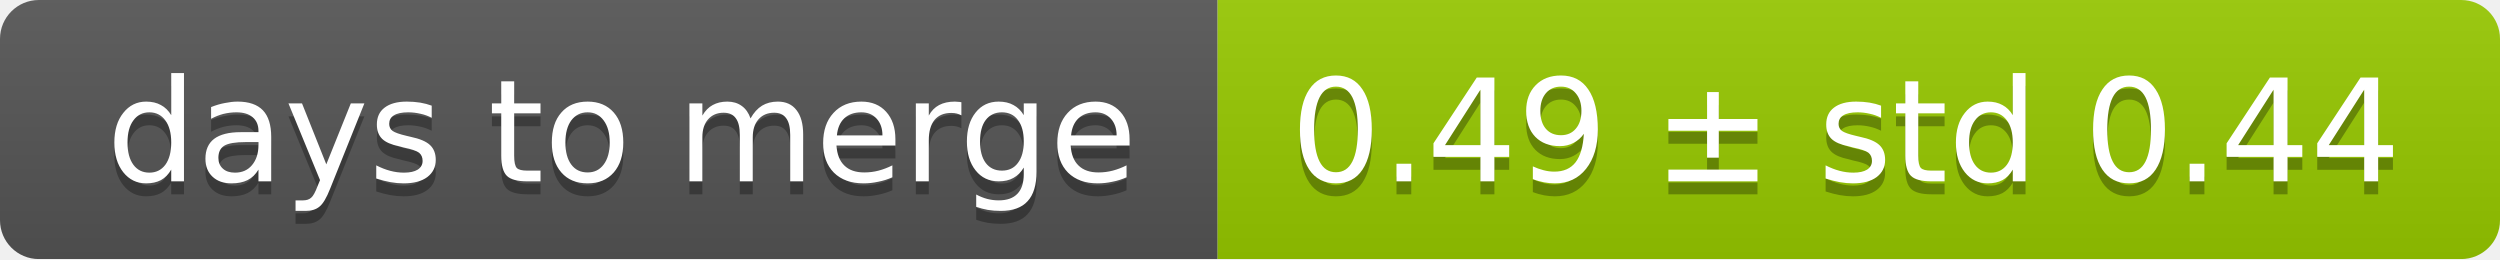
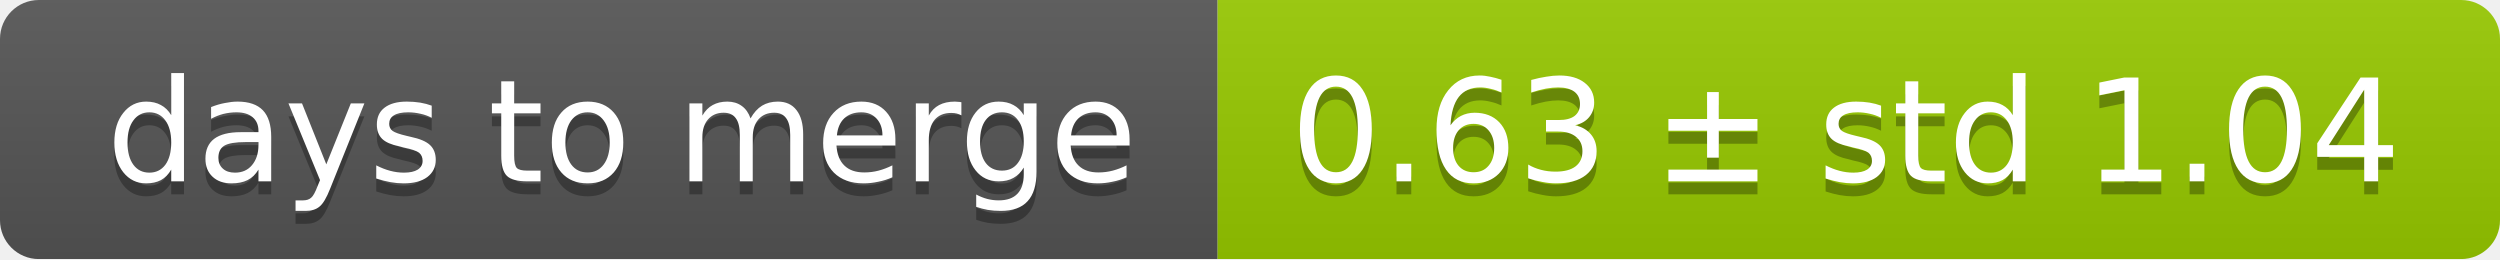
<svg xmlns="http://www.w3.org/2000/svg" width="193" height="20">
  <linearGradient id="smooth" x2="0" y2="100%">
    <stop offset="0" stop-color="#bbb" stop-opacity=".1" />
    <stop offset="1" stop-opacity=".1" />
  </linearGradient>
  <mask id="round">
    <rect width="193" height="20" rx="3" fill="#fff" />
  </mask>
  <g mask="url(#round)">
    <rect width="94" height="20" fill="#555" />
    <rect x="94" width="99" height="20" fill="#97ca00" />
    <rect width="193" height="20" fill="url(#smooth)" />
  </g>
  <g fill="#fff" text-anchor="middle" font-family="DejaVu Sans,Verdana,Geneva,sans-serif" font-size="11">
    <text x="48" y="15" fill="#010101" fill-opacity=".3">days to merge</text>
    <text x="48" y="14">days to merge</text>
-     <text x="142.5" y="15" fill="#010101" fill-opacity=".3">0.49 ± std 0.44</text>
-     <text x="142.5" y="14">0.49 ± std 0.44</text>
+     <text x="142.5" y="15" fill="#010101" fill-opacity=".3">0.63 ± std 1.04</text>
+     <text x="142.5" y="14">0.63 ± std 1.04</text>
  </g>
</svg>
